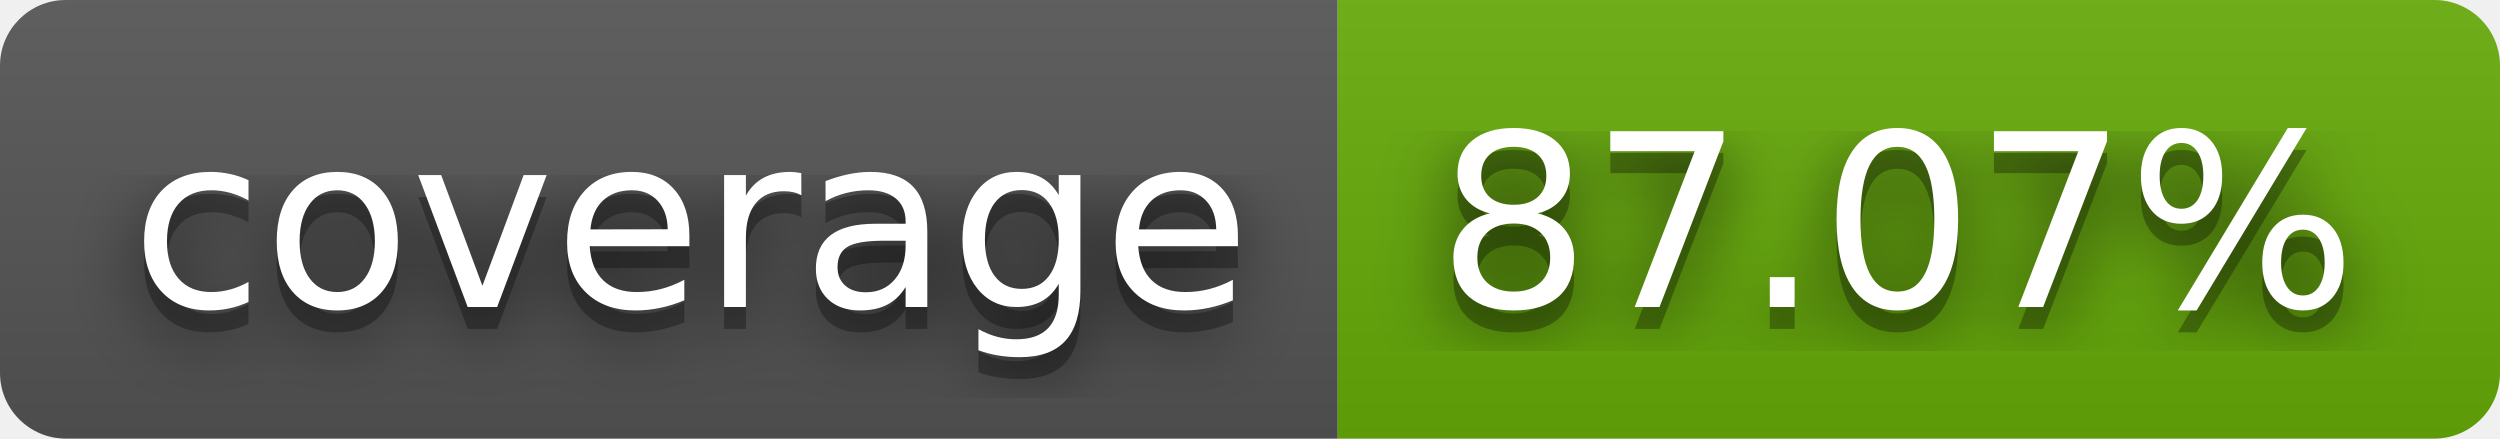
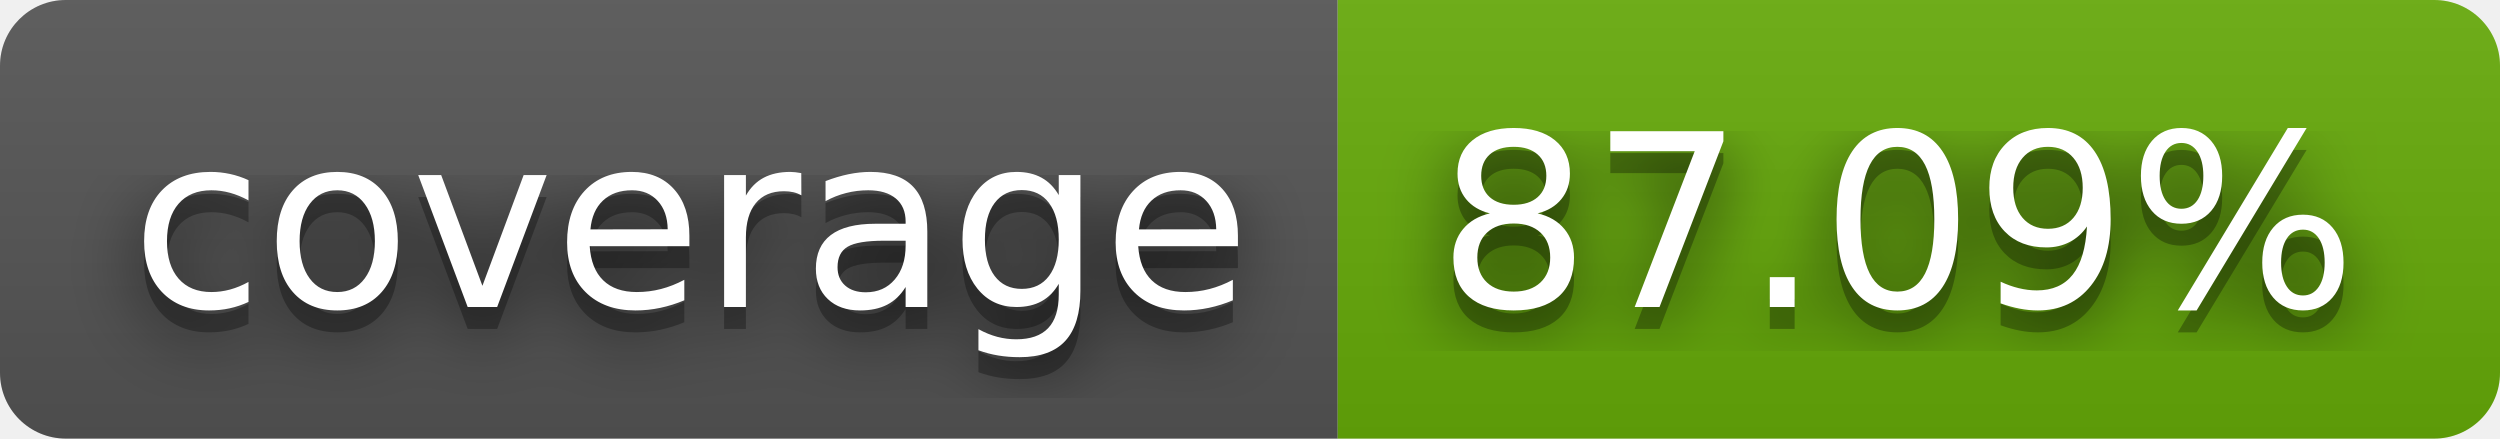
- <svg xmlns="http://www.w3.org/2000/svg" width="114" height="20" role="img" aria-label="coverage: 87.07%">
+ <svg xmlns="http://www.w3.org/2000/svg" width="114" height="20" role="img" aria-label="coverage: 87.09%">
  <filter id="blur">
    <feGaussianBlur stdDeviation="16" />
  </filter>
  <linearGradient id="s" x2="0" y2="100%">
    <stop offset="0" stop-color="#bbb" stop-opacity=".1" />
    <stop offset="1" stop-opacity=".1" />
  </linearGradient>
  <clipPath id="r">
    <rect width="114" height="20" rx="3" />
  </clipPath>
  <g clip-path="url(#r)">
    <rect width="61" height="20" fill="#555" />
    <rect x="61" width="53" height="20" fill="#67ac09" />
    <rect width="114" height="20" fill="url(#s)" />
  </g>
  <g fill="#fff" text-anchor="middle" font-family="Verdana,Geneva,DejaVu Sans,sans-serif" text-rendering="geometricPrecision" font-size="110">
    <g transform="scale(.1)">
      <g aria-hidden="true" fill="#010101">
        <text x="315" y="150" fill-opacity=".8" filter="url(#blur)" textLength="510">coverage</text>
        <text x="315" y="150" fill-opacity=".3" textLength="510">coverage</text>
      </g>
      <text x="315" y="140" textLength="510">coverage</text>
    </g>
    <g transform="scale(.1)">
      <g aria-hidden="true" fill="#010101">
-         <text x="865" y="150" fill-opacity=".8" filter="url(#blur)" textLength="430">87.07%</text>
-         <text x="865" y="150" fill-opacity=".3" textLength="430">87.07%</text>
+         <text x="865" y="150" fill-opacity=".8" filter="url(#blur)" textLength="430">87.09%</text>
+         <text x="865" y="150" fill-opacity=".3" textLength="430">87.09%</text>
      </g>
-       <text x="865" y="140" textLength="430">87.07%</text>
+       <text x="865" y="140" textLength="430">87.09%</text>
    </g>
  </g>
</svg>
